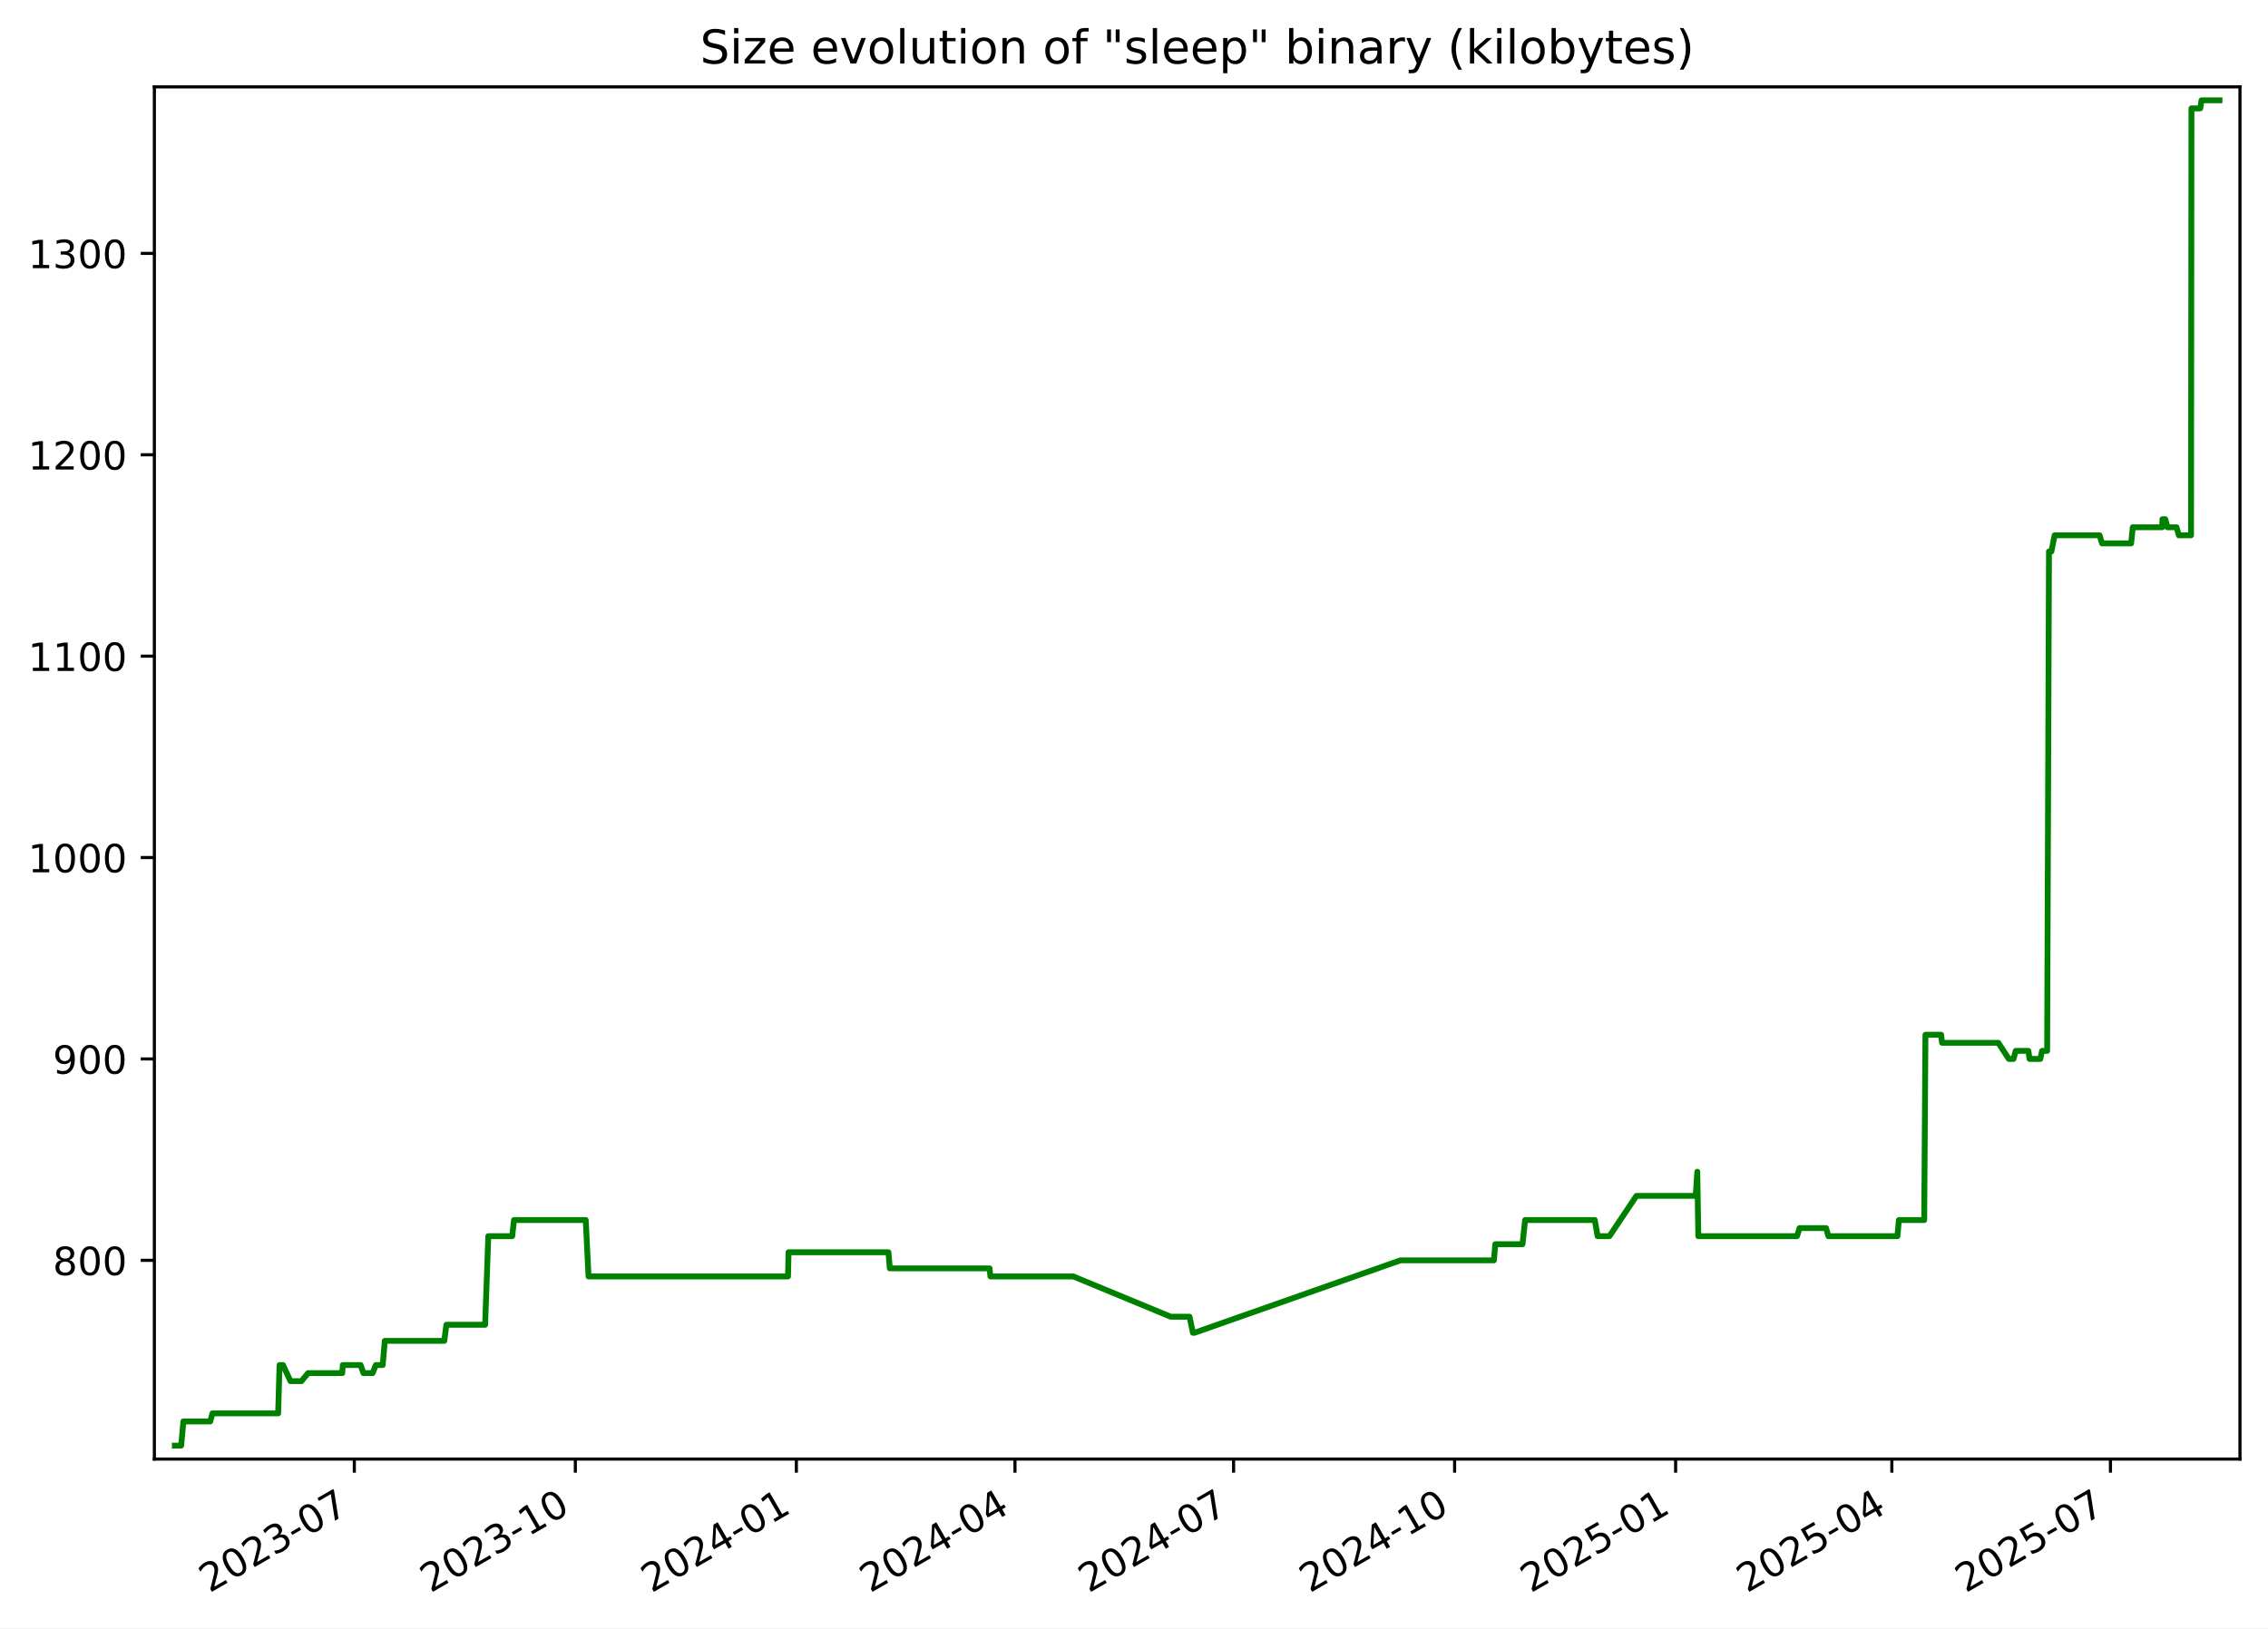
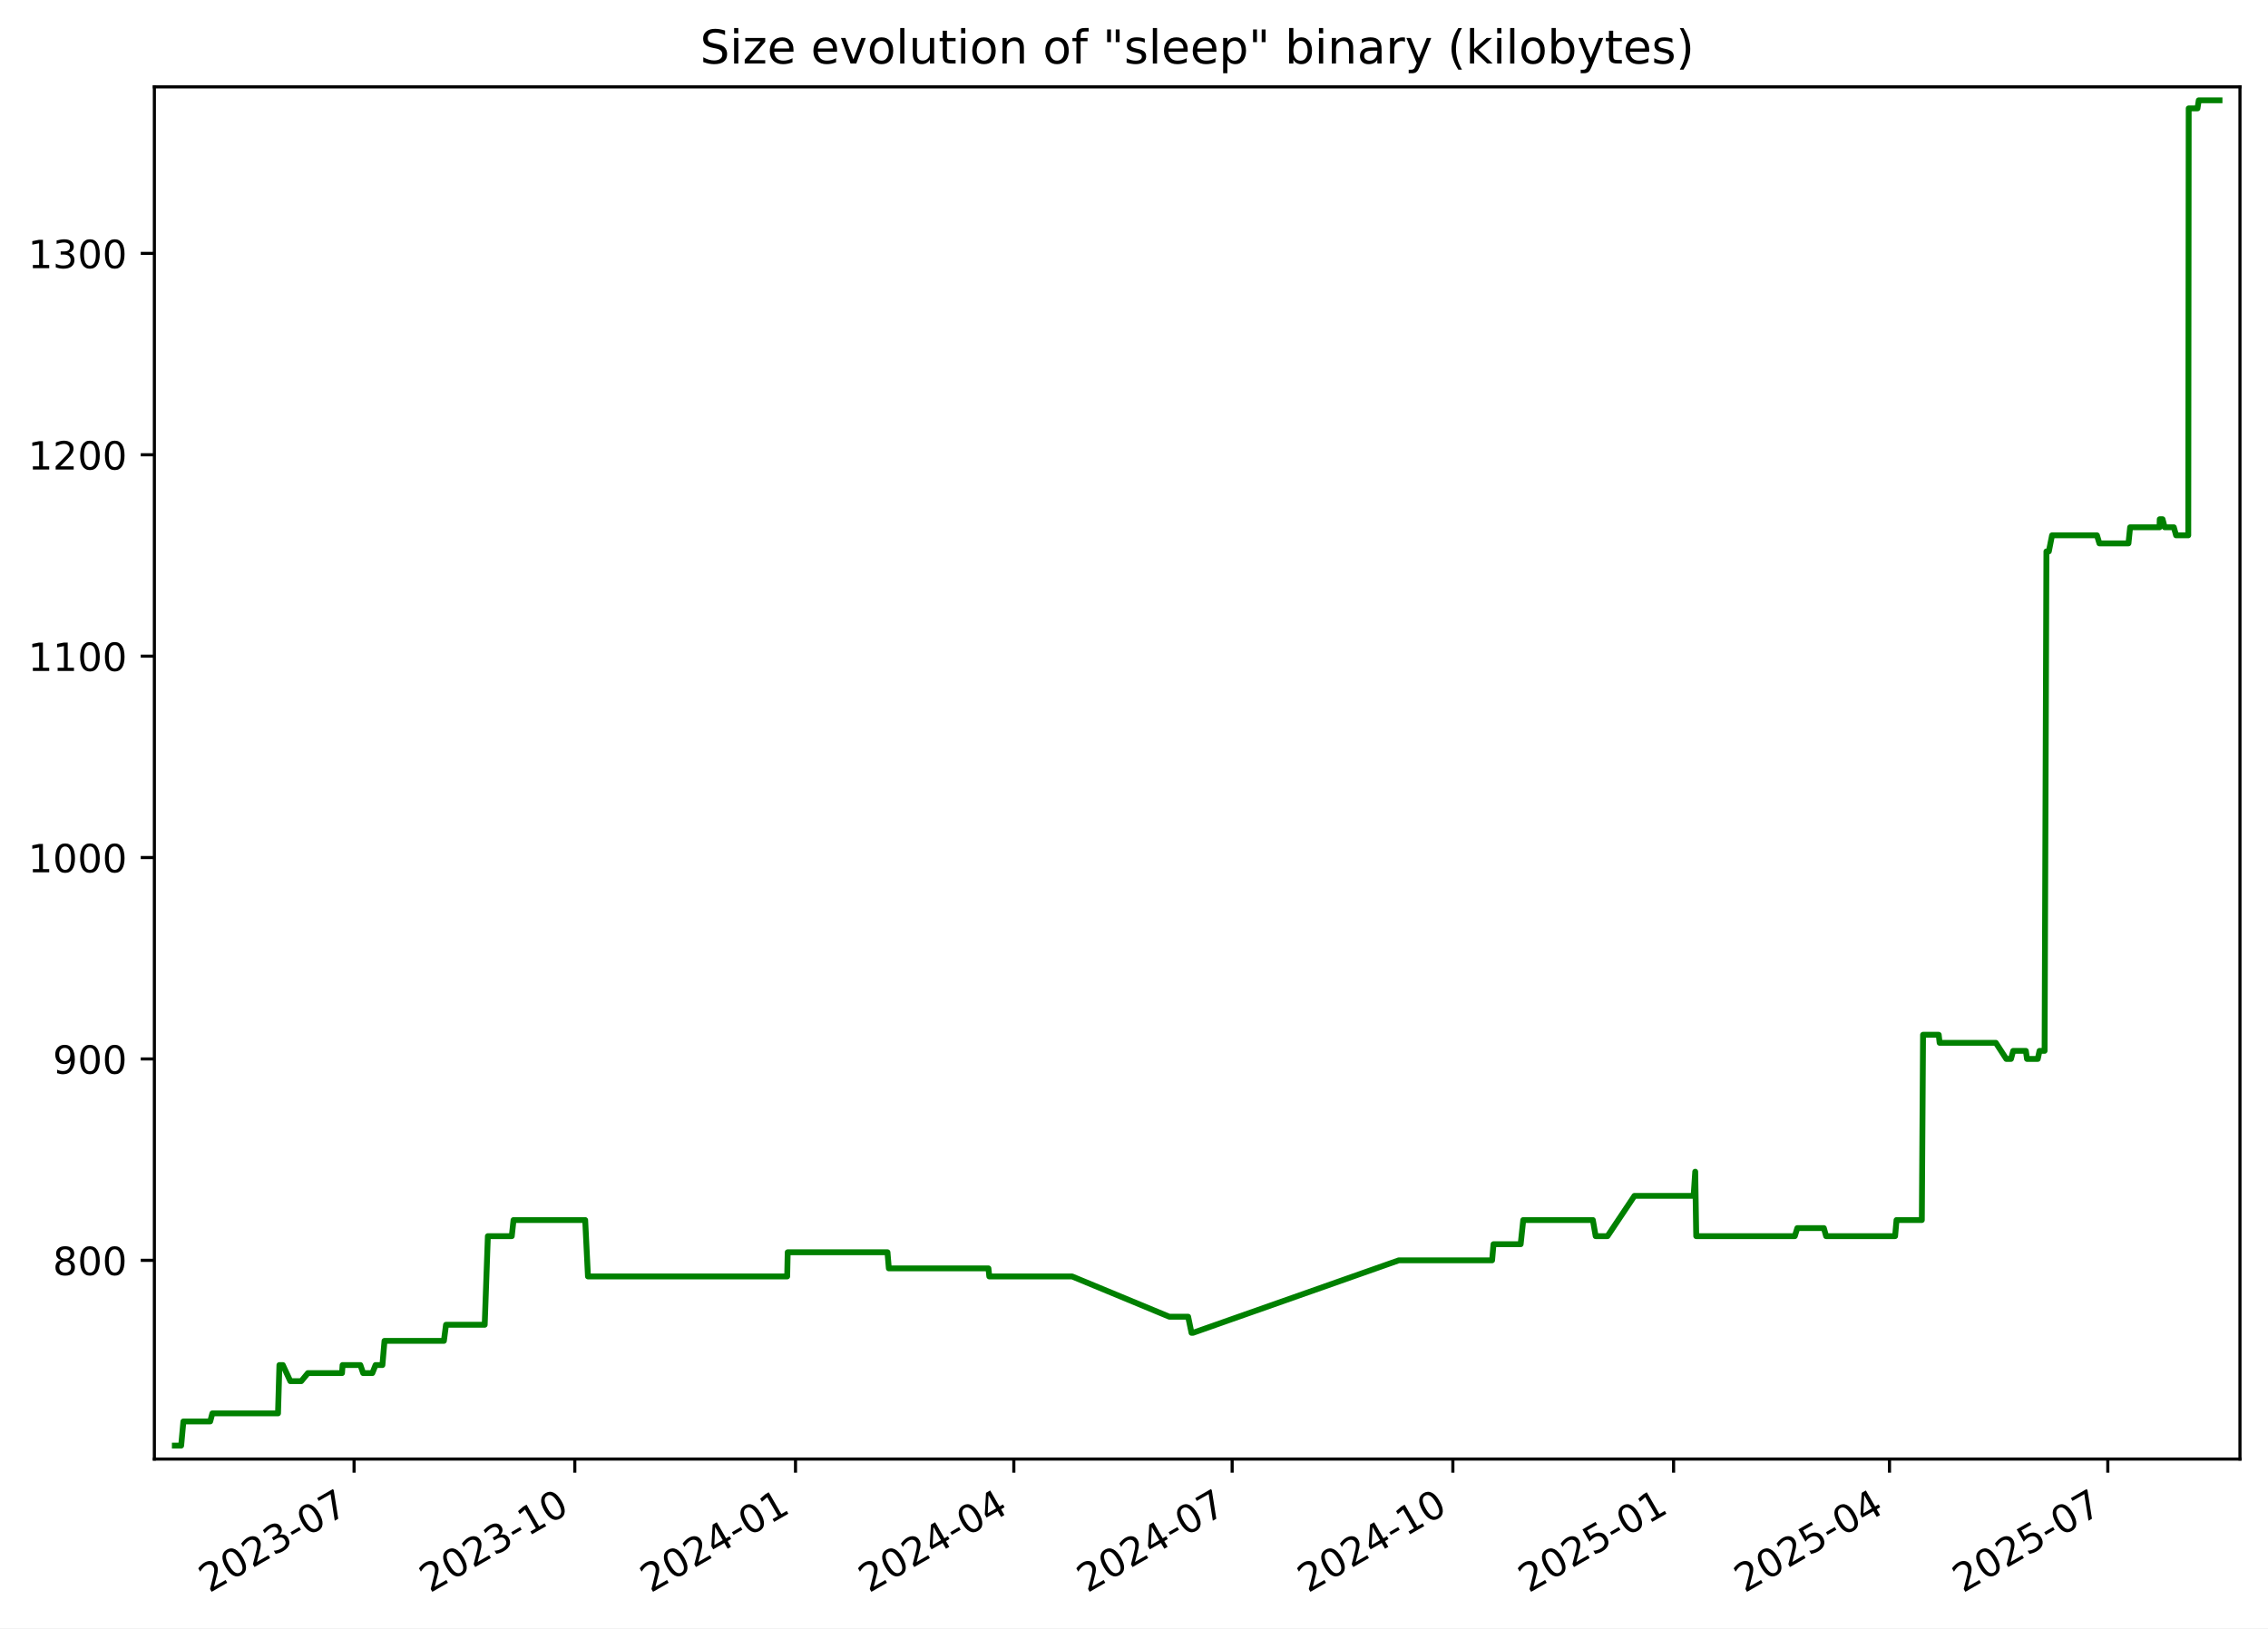
<svg xmlns="http://www.w3.org/2000/svg" xmlns:xlink="http://www.w3.org/1999/xlink" width="582.53pt" height="418.303pt" viewBox="0 0 582.53 418.303" version="1.1">
  <defs>
    <style type="text/css">*{stroke-linejoin: round; stroke-linecap: butt}</style>
  </defs>
  <g id="figure_1">
    <g id="patch_1">
      <path d="M -0 418.303  L 582.53 418.303  L 582.53 0  L -0 0  z " style="fill: #ffffff" />
    </g>
    <g id="axes_1">
      <g id="patch_2">
        <path d="M 39.65 374.83  L 575.33 374.83  L 575.33 22.318  L 39.65 22.318  z " style="fill: #ffffff" />
      </g>
      <g id="matplotlib.axis_1">
        <g id="xtick_1">
          <g id="line2d_1">
            <defs>
-               <path id="mbb66fd9ac7" d="M 0 0  L 0 3.5  " style="stroke: #000000; stroke-width: 0.8" />
+               <path id="mea4d719ccd" d="M 0 0  L 0 3.5  " style="stroke: #000000; stroke-width: 0.8" />
            </defs>
            <g>
-               <use xlink:href="#mbb66fd9ac7" x="91.008" y="374.83" style="stroke: #000000; stroke-width: 0.8" />
+               <use xlink:href="#mea4d719ccd" x="90.945" y="374.83" style="stroke: #000000; stroke-width: 0.8" />
            </g>
          </g>
          <g id="text_1">
-             <g transform="translate(53.78273 409.302) rotate(-30) scale(0.1 -0.1)">
+             <g transform="translate(53.71976 409.302) rotate(-30) scale(0.1 -0.1)">
              <defs>
                <path id="DejaVuSans-32" d="M 1228 531  L 3431 531  L 3431 0  L 469 0  L 469 531  Q 828 903 1448 1529  Q 2069 2156 2228 2338  Q 2531 2678 2651 2914  Q 2772 3150 2772 3378  Q 2772 3750 2511 3984  Q 2250 4219 1831 4219  Q 1534 4219 1204 4116  Q 875 4013 500 3803  L 500 4441  Q 881 4594 1212 4672  Q 1544 4750 1819 4750  Q 2544 4750 2975 4387  Q 3406 4025 3406 3419  Q 3406 3131 3298 2873  Q 3191 2616 2906 2266  Q 2828 2175 2409 1742  Q 1991 1309 1228 531  z " transform="scale(0.015625)" />
                <path id="DejaVuSans-30" d="M 2034 4250  Q 1547 4250 1301 3770  Q 1056 3291 1056 2328  Q 1056 1369 1301 889  Q 1547 409 2034 409  Q 2525 409 2770 889  Q 3016 1369 3016 2328  Q 3016 3291 2770 3770  Q 2525 4250 2034 4250  z M 2034 4750  Q 2819 4750 3233 4129  Q 3647 3509 3647 2328  Q 3647 1150 3233 529  Q 2819 -91 2034 -91  Q 1250 -91 836 529  Q 422 1150 422 2328  Q 422 3509 836 4129  Q 1250 4750 2034 4750  z " transform="scale(0.015625)" />
                <path id="DejaVuSans-33" d="M 2597 2516  Q 3050 2419 3304 2112  Q 3559 1806 3559 1356  Q 3559 666 3084 287  Q 2609 -91 1734 -91  Q 1441 -91 1130 -33  Q 819 25 488 141  L 488 750  Q 750 597 1062 519  Q 1375 441 1716 441  Q 2309 441 2620 675  Q 2931 909 2931 1356  Q 2931 1769 2642 2001  Q 2353 2234 1838 2234  L 1294 2234  L 1294 2753  L 1863 2753  Q 2328 2753 2575 2939  Q 2822 3125 2822 3475  Q 2822 3834 2567 4026  Q 2313 4219 1838 4219  Q 1578 4219 1281 4162  Q 984 4106 628 3988  L 628 4550  Q 988 4650 1302 4700  Q 1616 4750 1894 4750  Q 2613 4750 3031 4423  Q 3450 4097 3450 3541  Q 3450 3153 3228 2886  Q 3006 2619 2597 2516  z " transform="scale(0.015625)" />
                <path id="DejaVuSans-2d" d="M 313 2009  L 1997 2009  L 1997 1497  L 313 1497  L 313 2009  z " transform="scale(0.015625)" />
                <path id="DejaVuSans-37" d="M 525 4666  L 3525 4666  L 3525 4397  L 1831 0  L 1172 0  L 2766 4134  L 525 4134  L 525 4666  z " transform="scale(0.015625)" />
              </defs>
              <use xlink:href="#DejaVuSans-32" />
              <use xlink:href="#DejaVuSans-30" x="63.623" />
              <use xlink:href="#DejaVuSans-32" x="127.246" />
              <use xlink:href="#DejaVuSans-33" x="190.869" />
              <use xlink:href="#DejaVuSans-2d" x="254.492" />
              <use xlink:href="#DejaVuSans-30" x="290.576" />
              <use xlink:href="#DejaVuSans-37" x="354.199" />
            </g>
          </g>
        </g>
        <g id="xtick_2">
          <g id="line2d_2">
            <g>
-               <use xlink:href="#mbb66fd9ac7" x="147.775" y="374.83" style="stroke: #000000; stroke-width: 0.8" />
+               <use xlink:href="#mea4d719ccd" x="147.635" y="374.83" style="stroke: #000000; stroke-width: 0.8" />
            </g>
          </g>
          <g id="text_2">
-             <g transform="translate(110.5507 409.302) rotate(-30) scale(0.1 -0.1)">
+             <g transform="translate(110.4102 409.302) rotate(-30) scale(0.1 -0.1)">
              <defs>
                <path id="DejaVuSans-31" d="M 794 531  L 1825 531  L 1825 4091  L 703 3866  L 703 4441  L 1819 4666  L 2450 4666  L 2450 531  L 3481 531  L 3481 0  L 794 0  L 794 531  z " transform="scale(0.015625)" />
              </defs>
              <use xlink:href="#DejaVuSans-32" />
              <use xlink:href="#DejaVuSans-30" x="63.623" />
              <use xlink:href="#DejaVuSans-32" x="127.246" />
              <use xlink:href="#DejaVuSans-33" x="190.869" />
              <use xlink:href="#DejaVuSans-2d" x="254.492" />
              <use xlink:href="#DejaVuSans-31" x="290.576" />
              <use xlink:href="#DejaVuSans-30" x="354.199" />
            </g>
          </g>
        </g>
        <g id="xtick_3">
          <g id="line2d_3">
            <g>
-               <use xlink:href="#mbb66fd9ac7" x="204.543" y="374.83" style="stroke: #000000; stroke-width: 0.8" />
+               <use xlink:href="#mea4d719ccd" x="204.325" y="374.83" style="stroke: #000000; stroke-width: 0.8" />
            </g>
          </g>
          <g id="text_3">
-             <g transform="translate(167.3186 409.302) rotate(-30) scale(0.1 -0.1)">
+             <g transform="translate(167.1005 409.302) rotate(-30) scale(0.1 -0.1)">
              <defs>
                <path id="DejaVuSans-34" d="M 2419 4116  L 825 1625  L 2419 1625  L 2419 4116  z M 2253 4666  L 3047 4666  L 3047 1625  L 3713 1625  L 3713 1100  L 3047 1100  L 3047 0  L 2419 0  L 2419 1100  L 313 1100  L 313 1709  L 2253 4666  z " transform="scale(0.015625)" />
              </defs>
              <use xlink:href="#DejaVuSans-32" />
              <use xlink:href="#DejaVuSans-30" x="63.623" />
              <use xlink:href="#DejaVuSans-32" x="127.246" />
              <use xlink:href="#DejaVuSans-34" x="190.869" />
              <use xlink:href="#DejaVuSans-2d" x="254.492" />
              <use xlink:href="#DejaVuSans-30" x="290.576" />
              <use xlink:href="#DejaVuSans-31" x="354.199" />
            </g>
          </g>
        </g>
        <g id="xtick_4">
          <g id="line2d_4">
            <g>
-               <use xlink:href="#mbb66fd9ac7" x="260.694" y="374.83" style="stroke: #000000; stroke-width: 0.8" />
+               <use xlink:href="#mea4d719ccd" x="260.4" y="374.83" style="stroke: #000000; stroke-width: 0.8" />
            </g>
          </g>
          <g id="text_4">
-             <g transform="translate(223.4695 409.302) rotate(-30) scale(0.1 -0.1)">
+             <g transform="translate(223.1747 409.302) rotate(-30) scale(0.1 -0.1)">
              <use xlink:href="#DejaVuSans-32" />
              <use xlink:href="#DejaVuSans-30" x="63.623" />
              <use xlink:href="#DejaVuSans-32" x="127.246" />
              <use xlink:href="#DejaVuSans-34" x="190.869" />
              <use xlink:href="#DejaVuSans-2d" x="254.492" />
              <use xlink:href="#DejaVuSans-30" x="290.576" />
              <use xlink:href="#DejaVuSans-34" x="354.199" />
            </g>
          </g>
        </g>
        <g id="xtick_5">
          <g id="line2d_5">
            <g>
-               <use xlink:href="#mbb66fd9ac7" x="316.845" y="374.83" style="stroke: #000000; stroke-width: 0.8" />
+               <use xlink:href="#mea4d719ccd" x="316.474" y="374.83" style="stroke: #000000; stroke-width: 0.8" />
            </g>
          </g>
          <g id="text_5">
-             <g transform="translate(279.6203 409.302) rotate(-30) scale(0.1 -0.1)">
+             <g transform="translate(279.2489 409.302) rotate(-30) scale(0.1 -0.1)">
              <use xlink:href="#DejaVuSans-32" />
              <use xlink:href="#DejaVuSans-30" x="63.623" />
              <use xlink:href="#DejaVuSans-32" x="127.246" />
              <use xlink:href="#DejaVuSans-34" x="190.869" />
              <use xlink:href="#DejaVuSans-2d" x="254.492" />
              <use xlink:href="#DejaVuSans-30" x="290.576" />
              <use xlink:href="#DejaVuSans-37" x="354.199" />
            </g>
          </g>
        </g>
        <g id="xtick_6">
          <g id="line2d_6">
            <g>
-               <use xlink:href="#mbb66fd9ac7" x="373.613" y="374.83" style="stroke: #000000; stroke-width: 0.8" />
+               <use xlink:href="#mea4d719ccd" x="373.164" y="374.83" style="stroke: #000000; stroke-width: 0.8" />
            </g>
          </g>
          <g id="text_6">
-             <g transform="translate(336.3883 409.302) rotate(-30) scale(0.1 -0.1)">
+             <g transform="translate(335.9393 409.302) rotate(-30) scale(0.1 -0.1)">
              <use xlink:href="#DejaVuSans-32" />
              <use xlink:href="#DejaVuSans-30" x="63.623" />
              <use xlink:href="#DejaVuSans-32" x="127.246" />
              <use xlink:href="#DejaVuSans-34" x="190.869" />
              <use xlink:href="#DejaVuSans-2d" x="254.492" />
              <use xlink:href="#DejaVuSans-31" x="290.576" />
              <use xlink:href="#DejaVuSans-30" x="354.199" />
            </g>
          </g>
        </g>
        <g id="xtick_7">
          <g id="line2d_7">
            <g>
-               <use xlink:href="#mbb66fd9ac7" x="430.381" y="374.83" style="stroke: #000000; stroke-width: 0.8" />
+               <use xlink:href="#mea4d719ccd" x="429.855" y="374.83" style="stroke: #000000; stroke-width: 0.8" />
            </g>
          </g>
          <g id="text_7">
-             <g transform="translate(393.1562 409.302) rotate(-30) scale(0.1 -0.1)">
+             <g transform="translate(392.6297 409.302) rotate(-30) scale(0.1 -0.1)">
              <defs>
                <path id="DejaVuSans-35" d="M 691 4666  L 3169 4666  L 3169 4134  L 1269 4134  L 1269 2991  Q 1406 3038 1543 3061  Q 1681 3084 1819 3084  Q 2600 3084 3056 2656  Q 3513 2228 3513 1497  Q 3513 744 3044 326  Q 2575 -91 1722 -91  Q 1428 -91 1123 -41  Q 819 9 494 109  L 494 744  Q 775 591 1075 516  Q 1375 441 1709 441  Q 2250 441 2565 725  Q 2881 1009 2881 1497  Q 2881 1984 2565 2268  Q 2250 2553 1709 2553  Q 1456 2553 1204 2497  Q 953 2441 691 2322  L 691 4666  z " transform="scale(0.015625)" />
              </defs>
              <use xlink:href="#DejaVuSans-32" />
              <use xlink:href="#DejaVuSans-30" x="63.623" />
              <use xlink:href="#DejaVuSans-32" x="127.246" />
              <use xlink:href="#DejaVuSans-35" x="190.869" />
              <use xlink:href="#DejaVuSans-2d" x="254.492" />
              <use xlink:href="#DejaVuSans-30" x="290.576" />
              <use xlink:href="#DejaVuSans-31" x="354.199" />
            </g>
          </g>
        </g>
        <g id="xtick_8">
          <g id="line2d_8">
            <g>
-               <use xlink:href="#mbb66fd9ac7" x="485.915" y="374.83" style="stroke: #000000; stroke-width: 0.8" />
+               <use xlink:href="#mea4d719ccd" x="485.313" y="374.83" style="stroke: #000000; stroke-width: 0.8" />
            </g>
          </g>
          <g id="text_8">
-             <g transform="translate(448.69 409.302) rotate(-30) scale(0.1 -0.1)">
+             <g transform="translate(448.0877 409.302) rotate(-30) scale(0.1 -0.1)">
              <use xlink:href="#DejaVuSans-32" />
              <use xlink:href="#DejaVuSans-30" x="63.623" />
              <use xlink:href="#DejaVuSans-32" x="127.246" />
              <use xlink:href="#DejaVuSans-35" x="190.869" />
              <use xlink:href="#DejaVuSans-2d" x="254.492" />
              <use xlink:href="#DejaVuSans-30" x="290.576" />
              <use xlink:href="#DejaVuSans-34" x="354.199" />
            </g>
          </g>
        </g>
        <g id="xtick_9">
          <g id="line2d_9">
            <g>
-               <use xlink:href="#mbb66fd9ac7" x="542.066" y="374.83" style="stroke: #000000; stroke-width: 0.8" />
+               <use xlink:href="#mea4d719ccd" x="541.387" y="374.83" style="stroke: #000000; stroke-width: 0.8" />
            </g>
          </g>
          <g id="text_9">
-             <g transform="translate(504.8409 409.302) rotate(-30) scale(0.1 -0.1)">
+             <g transform="translate(504.1619 409.302) rotate(-30) scale(0.1 -0.1)">
              <use xlink:href="#DejaVuSans-32" />
              <use xlink:href="#DejaVuSans-30" x="63.623" />
              <use xlink:href="#DejaVuSans-32" x="127.246" />
              <use xlink:href="#DejaVuSans-35" x="190.869" />
              <use xlink:href="#DejaVuSans-2d" x="254.492" />
              <use xlink:href="#DejaVuSans-30" x="290.576" />
              <use xlink:href="#DejaVuSans-37" x="354.199" />
            </g>
          </g>
        </g>
      </g>
      <g id="matplotlib.axis_2">
        <g id="ytick_1">
          <g id="line2d_10">
            <defs>
-               <path id="m9c56ce6fc0" d="M 0 0  L -3.5 0  " style="stroke: #000000; stroke-width: 0.8" />
+               <path id="m2bdf4fd559" d="M 0 0  L -3.5 0  " style="stroke: #000000; stroke-width: 0.8" />
            </defs>
            <g>
-               <use xlink:href="#m9c56ce6fc0" x="39.65" y="323.777" style="stroke: #000000; stroke-width: 0.8" />
+               <use xlink:href="#m2bdf4fd559" x="39.65" y="323.777" style="stroke: #000000; stroke-width: 0.8" />
            </g>
          </g>
          <g id="text_10">
            <g transform="translate(13.5625 327.5757) scale(0.1 -0.1)">
              <defs>
                <path id="DejaVuSans-38" d="M 2034 2216  Q 1584 2216 1326 1975  Q 1069 1734 1069 1313  Q 1069 891 1326 650  Q 1584 409 2034 409  Q 2484 409 2743 651  Q 3003 894 3003 1313  Q 3003 1734 2745 1975  Q 2488 2216 2034 2216  z M 1403 2484  Q 997 2584 770 2862  Q 544 3141 544 3541  Q 544 4100 942 4425  Q 1341 4750 2034 4750  Q 2731 4750 3128 4425  Q 3525 4100 3525 3541  Q 3525 3141 3298 2862  Q 3072 2584 2669 2484  Q 3125 2378 3379 2068  Q 3634 1759 3634 1313  Q 3634 634 3220 271  Q 2806 -91 2034 -91  Q 1263 -91 848 271  Q 434 634 434 1313  Q 434 1759 690 2068  Q 947 2378 1403 2484  z M 1172 3481  Q 1172 3119 1398 2916  Q 1625 2713 2034 2713  Q 2441 2713 2670 2916  Q 2900 3119 2900 3481  Q 2900 3844 2670 4047  Q 2441 4250 2034 4250  Q 1625 4250 1398 4047  Q 1172 3844 1172 3481  z " transform="scale(0.015625)" />
              </defs>
              <use xlink:href="#DejaVuSans-38" />
              <use xlink:href="#DejaVuSans-30" x="63.623" />
              <use xlink:href="#DejaVuSans-30" x="127.246" />
            </g>
          </g>
        </g>
        <g id="ytick_2">
          <g id="line2d_11">
            <g>
-               <use xlink:href="#m9c56ce6fc0" x="39.65" y="272.04" style="stroke: #000000; stroke-width: 0.8" />
+               <use xlink:href="#m2bdf4fd559" x="39.65" y="272.04" style="stroke: #000000; stroke-width: 0.8" />
            </g>
          </g>
          <g id="text_11">
            <g transform="translate(13.5625 275.8392) scale(0.1 -0.1)">
              <defs>
                <path id="DejaVuSans-39" d="M 703 97  L 703 672  Q 941 559 1184 500  Q 1428 441 1663 441  Q 2288 441 2617 861  Q 2947 1281 2994 2138  Q 2813 1869 2534 1725  Q 2256 1581 1919 1581  Q 1219 1581 811 2004  Q 403 2428 403 3163  Q 403 3881 828 4315  Q 1253 4750 1959 4750  Q 2769 4750 3195 4129  Q 3622 3509 3622 2328  Q 3622 1225 3098 567  Q 2575 -91 1691 -91  Q 1453 -91 1209 -44  Q 966 3 703 97  z M 1959 2075  Q 2384 2075 2632 2365  Q 2881 2656 2881 3163  Q 2881 3666 2632 3958  Q 2384 4250 1959 4250  Q 1534 4250 1286 3958  Q 1038 3666 1038 3163  Q 1038 2656 1286 2365  Q 1534 2075 1959 2075  z " transform="scale(0.015625)" />
              </defs>
              <use xlink:href="#DejaVuSans-39" />
              <use xlink:href="#DejaVuSans-30" x="63.623" />
              <use xlink:href="#DejaVuSans-30" x="127.246" />
            </g>
          </g>
        </g>
        <g id="ytick_3">
          <g id="line2d_12">
            <g>
-               <use xlink:href="#m9c56ce6fc0" x="39.65" y="220.303" style="stroke: #000000; stroke-width: 0.8" />
+               <use xlink:href="#m2bdf4fd559" x="39.65" y="220.303" style="stroke: #000000; stroke-width: 0.8" />
            </g>
          </g>
          <g id="text_12">
            <g transform="translate(7.2 224.1027) scale(0.1 -0.1)">
              <use xlink:href="#DejaVuSans-31" />
              <use xlink:href="#DejaVuSans-30" x="63.623" />
              <use xlink:href="#DejaVuSans-30" x="127.246" />
              <use xlink:href="#DejaVuSans-30" x="190.869" />
            </g>
          </g>
        </g>
        <g id="ytick_4">
          <g id="line2d_13">
            <g>
-               <use xlink:href="#m9c56ce6fc0" x="39.65" y="168.567" style="stroke: #000000; stroke-width: 0.8" />
+               <use xlink:href="#m2bdf4fd559" x="39.65" y="168.567" style="stroke: #000000; stroke-width: 0.8" />
            </g>
          </g>
          <g id="text_13">
            <g transform="translate(7.2 172.3662) scale(0.1 -0.1)">
              <use xlink:href="#DejaVuSans-31" />
              <use xlink:href="#DejaVuSans-31" x="63.623" />
              <use xlink:href="#DejaVuSans-30" x="127.246" />
              <use xlink:href="#DejaVuSans-30" x="190.869" />
            </g>
          </g>
        </g>
        <g id="ytick_5">
          <g id="line2d_14">
            <g>
-               <use xlink:href="#m9c56ce6fc0" x="39.65" y="116.83" style="stroke: #000000; stroke-width: 0.8" />
+               <use xlink:href="#m2bdf4fd559" x="39.65" y="116.83" style="stroke: #000000; stroke-width: 0.8" />
            </g>
          </g>
          <g id="text_14">
            <g transform="translate(7.2 120.6296) scale(0.1 -0.1)">
              <use xlink:href="#DejaVuSans-31" />
              <use xlink:href="#DejaVuSans-32" x="63.623" />
              <use xlink:href="#DejaVuSans-30" x="127.246" />
              <use xlink:href="#DejaVuSans-30" x="190.869" />
            </g>
          </g>
        </g>
        <g id="ytick_6">
          <g id="line2d_15">
            <g>
-               <use xlink:href="#m9c56ce6fc0" x="39.65" y="65.094" style="stroke: #000000; stroke-width: 0.8" />
+               <use xlink:href="#m2bdf4fd559" x="39.65" y="65.094" style="stroke: #000000; stroke-width: 0.8" />
            </g>
          </g>
          <g id="text_15">
            <g transform="translate(7.2 68.8931) scale(0.1 -0.1)">
              <use xlink:href="#DejaVuSans-31" />
              <use xlink:href="#DejaVuSans-33" x="63.623" />
              <use xlink:href="#DejaVuSans-30" x="127.246" />
              <use xlink:href="#DejaVuSans-30" x="190.869" />
            </g>
          </g>
        </g>
      </g>
      <g id="line2d_16">
-         <path d="M 44.902 371.374  L 46.535 371.374  L 47.107 365.166  L 54.003 365.166  L 54.558 363.096  L 71.443 363.096  L 71.804 350.68  L 72.686 350.68  L 74.609 354.818  L 77.42 354.818  L 79.133 352.749  L 87.907 352.749  L 88.047 350.68  L 92.625 350.68  L 93.341 352.749  L 95.705 352.749  L 96.533 350.68  L 98.295 350.68  L 98.832 344.471  L 114.11 344.471  L 114.652 340.332  L 124.604 340.332  L 125.417 317.568  L 131.566 317.568  L 132.019 313.429  L 150.447 313.429  L 151.163 327.915  L 202.402 327.915  L 202.535 321.707  L 228.198 321.707  L 228.544 325.846  L 254.166 325.846  L 254.385 327.915  L 275.677 327.915  L 300.686 338.263  L 305.526 338.263  L 306.395 342.402  L 306.771 342.402  L 359.72 323.777  L 383.706 323.777  L 384.065 319.638  L 391.05 319.638  L 391.717 313.429  L 409.619 313.429  L 410.343 317.568  L 413.381 317.568  L 420.312 307.221  L 435.537 307.221  L 435.948 301.012  L 436.207 317.568  L 461.559 317.568  L 462.207 315.499  L 469.031 315.499  L 469.612 317.568  L 487.358 317.568  L 487.721 313.429  L 494.23 313.429  L 494.544 265.832  L 498.575 265.832  L 498.808 267.901  L 513.264 267.901  L 515.96 272.04  L 517.162 272.04  L 517.73 269.971  L 520.987 269.971  L 521.283 272.04  L 524.051 272.04  L 524.497 269.971  L 525.807 269.971  L 526.276 141.664  L 526.899 141.664  L 527.722 137.525  L 539.272 137.525  L 539.902 139.594  L 547.38 139.594  L 547.804 135.456  L 555.363 135.456  L 555.422 133.386  L 556.142 133.386  L 556.695 135.456  L 559.043 135.456  L 559.626 137.525  L 562.76 137.525  L 562.87 27.844  L 565.129 27.844  L 565.454 25.774  L 570.078 25.774  L 570.078 25.774  " clip-path="url(#pcf889ce6b2)" style="fill: none; stroke: #008000; stroke-width: 1.5; stroke-linecap: square" />
+         <path d="M 44.902 371.374  L 46.533 371.374  L 47.104 365.166  L 53.99 365.166  L 54.545 363.096  L 71.407 363.096  L 71.767 350.68  L 72.648 350.68  L 74.569 354.818  L 77.375 354.818  L 79.087 352.749  L 87.848 352.749  L 87.988 350.68  L 92.56 350.68  L 93.274 352.749  L 95.636 352.749  L 96.462 350.68  L 98.222 350.68  L 98.758 344.471  L 114.015 344.471  L 114.557 340.332  L 124.496 340.332  L 125.307 317.568  L 131.448 317.568  L 131.9 313.429  L 150.303 313.429  L 151.018 327.915  L 202.187 327.915  L 202.32 321.707  L 227.948 321.707  L 228.294 325.846  L 253.88 325.846  L 254.099 327.915  L 275.362 327.915  L 300.336 338.263  L 305.17 338.263  L 306.038 342.402  L 306.413 342.402  L 359.29 323.777  L 383.243 323.777  L 383.602 319.638  L 390.577 319.638  L 391.243 313.429  L 409.121 313.429  L 409.844 317.568  L 412.878 317.568  L 419.799 307.221  L 435.003 307.221  L 435.414 301.012  L 435.673 317.568  L 460.99 317.568  L 461.637 315.499  L 468.452 315.499  L 469.032 317.568  L 486.754 317.568  L 487.117 313.429  L 493.616 313.429  L 493.93 265.832  L 497.956 265.832  L 498.188 267.901  L 512.624 267.901  L 515.317 272.04  L 516.517 272.04  L 517.084 269.971  L 520.337 269.971  L 520.633 272.04  L 523.396 272.04  L 523.842 269.971  L 525.15 269.971  L 525.618 141.664  L 526.24 141.664  L 527.063 137.525  L 538.596 137.525  L 539.226 139.594  L 546.693 139.594  L 547.117 135.456  L 554.666 135.456  L 554.724 133.386  L 555.443 133.386  L 555.996 135.456  L 558.341 135.456  L 558.923 137.525  L 562.052 137.525  L 562.162 27.844  L 564.419 27.844  L 564.743 25.774  L 570.078 25.774  L 570.078 25.774  " clip-path="url(#pb3a962fa0d)" style="fill: none; stroke: #008000; stroke-width: 1.5; stroke-linecap: square" />
      </g>
      <g id="patch_3">
        <path d="M 39.65 374.83  L 39.65 22.318  " style="fill: none; stroke: #000000; stroke-width: 0.8; stroke-linejoin: miter; stroke-linecap: square" />
      </g>
      <g id="patch_4">
        <path d="M 575.33 374.83  L 575.33 22.318  " style="fill: none; stroke: #000000; stroke-width: 0.8; stroke-linejoin: miter; stroke-linecap: square" />
      </g>
      <g id="patch_5">
        <path d="M 39.65 374.83  L 575.33 374.83  " style="fill: none; stroke: #000000; stroke-width: 0.8; stroke-linejoin: miter; stroke-linecap: square" />
      </g>
      <g id="patch_6">
        <path d="M 39.65 22.318  L 575.33 22.318  " style="fill: none; stroke: #000000; stroke-width: 0.8; stroke-linejoin: miter; stroke-linecap: square" />
      </g>
      <g id="text_16">
        <g transform="translate(179.8091 16.31812) scale(0.12 -0.12)">
          <defs>
            <path id="DejaVuSans-53" d="M 3425 4513  L 3425 3897  Q 3066 4069 2747 4153  Q 2428 4238 2131 4238  Q 1616 4238 1336 4038  Q 1056 3838 1056 3469  Q 1056 3159 1242 3001  Q 1428 2844 1947 2747  L 2328 2669  Q 3034 2534 3370 2195  Q 3706 1856 3706 1288  Q 3706 609 3251 259  Q 2797 -91 1919 -91  Q 1588 -91 1214 -16  Q 841 59 441 206  L 441 856  Q 825 641 1194 531  Q 1563 422 1919 422  Q 2459 422 2753 634  Q 3047 847 3047 1241  Q 3047 1584 2836 1778  Q 2625 1972 2144 2069  L 1759 2144  Q 1053 2284 737 2584  Q 422 2884 422 3419  Q 422 4038 858 4394  Q 1294 4750 2059 4750  Q 2388 4750 2728 4690  Q 3069 4631 3425 4513  z " transform="scale(0.015625)" />
            <path id="DejaVuSans-69" d="M 603 3500  L 1178 3500  L 1178 0  L 603 0  L 603 3500  z M 603 4863  L 1178 4863  L 1178 4134  L 603 4134  L 603 4863  z " transform="scale(0.015625)" />
            <path id="DejaVuSans-7a" d="M 353 3500  L 3084 3500  L 3084 2975  L 922 459  L 3084 459  L 3084 0  L 275 0  L 275 525  L 2438 3041  L 353 3041  L 353 3500  z " transform="scale(0.015625)" />
            <path id="DejaVuSans-65" d="M 3597 1894  L 3597 1613  L 953 1613  Q 991 1019 1311 708  Q 1631 397 2203 397  Q 2534 397 2845 478  Q 3156 559 3463 722  L 3463 178  Q 3153 47 2828 -22  Q 2503 -91 2169 -91  Q 1331 -91 842 396  Q 353 884 353 1716  Q 353 2575 817 3079  Q 1281 3584 2069 3584  Q 2775 3584 3186 3129  Q 3597 2675 3597 1894  z M 3022 2063  Q 3016 2534 2758 2815  Q 2500 3097 2075 3097  Q 1594 3097 1305 2825  Q 1016 2553 972 2059  L 3022 2063  z " transform="scale(0.015625)" />
            <path id="DejaVuSans-20" transform="scale(0.015625)" />
            <path id="DejaVuSans-76" d="M 191 3500  L 800 3500  L 1894 563  L 2988 3500  L 3597 3500  L 2284 0  L 1503 0  L 191 3500  z " transform="scale(0.015625)" />
            <path id="DejaVuSans-6f" d="M 1959 3097  Q 1497 3097 1228 2736  Q 959 2375 959 1747  Q 959 1119 1226 758  Q 1494 397 1959 397  Q 2419 397 2687 759  Q 2956 1122 2956 1747  Q 2956 2369 2687 2733  Q 2419 3097 1959 3097  z M 1959 3584  Q 2709 3584 3137 3096  Q 3566 2609 3566 1747  Q 3566 888 3137 398  Q 2709 -91 1959 -91  Q 1206 -91 779 398  Q 353 888 353 1747  Q 353 2609 779 3096  Q 1206 3584 1959 3584  z " transform="scale(0.015625)" />
            <path id="DejaVuSans-6c" d="M 603 4863  L 1178 4863  L 1178 0  L 603 0  L 603 4863  z " transform="scale(0.015625)" />
            <path id="DejaVuSans-75" d="M 544 1381  L 544 3500  L 1119 3500  L 1119 1403  Q 1119 906 1312 657  Q 1506 409 1894 409  Q 2359 409 2629 706  Q 2900 1003 2900 1516  L 2900 3500  L 3475 3500  L 3475 0  L 2900 0  L 2900 538  Q 2691 219 2414 64  Q 2138 -91 1772 -91  Q 1169 -91 856 284  Q 544 659 544 1381  z M 1991 3584  L 1991 3584  z " transform="scale(0.015625)" />
            <path id="DejaVuSans-74" d="M 1172 4494  L 1172 3500  L 2356 3500  L 2356 3053  L 1172 3053  L 1172 1153  Q 1172 725 1289 603  Q 1406 481 1766 481  L 2356 481  L 2356 0  L 1766 0  Q 1100 0 847 248  Q 594 497 594 1153  L 594 3053  L 172 3053  L 172 3500  L 594 3500  L 594 4494  L 1172 4494  z " transform="scale(0.015625)" />
            <path id="DejaVuSans-6e" d="M 3513 2113  L 3513 0  L 2938 0  L 2938 2094  Q 2938 2591 2744 2837  Q 2550 3084 2163 3084  Q 1697 3084 1428 2787  Q 1159 2491 1159 1978  L 1159 0  L 581 0  L 581 3500  L 1159 3500  L 1159 2956  Q 1366 3272 1645 3428  Q 1925 3584 2291 3584  Q 2894 3584 3203 3211  Q 3513 2838 3513 2113  z " transform="scale(0.015625)" />
            <path id="DejaVuSans-66" d="M 2375 4863  L 2375 4384  L 1825 4384  Q 1516 4384 1395 4259  Q 1275 4134 1275 3809  L 1275 3500  L 2222 3500  L 2222 3053  L 1275 3053  L 1275 0  L 697 0  L 697 3053  L 147 3053  L 147 3500  L 697 3500  L 697 3744  Q 697 4328 969 4595  Q 1241 4863 1831 4863  L 2375 4863  z " transform="scale(0.015625)" />
            <path id="DejaVuSans-22" d="M 1147 4666  L 1147 2931  L 616 2931  L 616 4666  L 1147 4666  z M 2328 4666  L 2328 2931  L 1797 2931  L 1797 4666  L 2328 4666  z " transform="scale(0.015625)" />
            <path id="DejaVuSans-73" d="M 2834 3397  L 2834 2853  Q 2591 2978 2328 3040  Q 2066 3103 1784 3103  Q 1356 3103 1142 2972  Q 928 2841 928 2578  Q 928 2378 1081 2264  Q 1234 2150 1697 2047  L 1894 2003  Q 2506 1872 2764 1633  Q 3022 1394 3022 966  Q 3022 478 2636 193  Q 2250 -91 1575 -91  Q 1294 -91 989 -36  Q 684 19 347 128  L 347 722  Q 666 556 975 473  Q 1284 391 1588 391  Q 1994 391 2212 530  Q 2431 669 2431 922  Q 2431 1156 2273 1281  Q 2116 1406 1581 1522  L 1381 1569  Q 847 1681 609 1914  Q 372 2147 372 2553  Q 372 3047 722 3315  Q 1072 3584 1716 3584  Q 2034 3584 2315 3537  Q 2597 3491 2834 3397  z " transform="scale(0.015625)" />
            <path id="DejaVuSans-70" d="M 1159 525  L 1159 -1331  L 581 -1331  L 581 3500  L 1159 3500  L 1159 2969  Q 1341 3281 1617 3432  Q 1894 3584 2278 3584  Q 2916 3584 3314 3078  Q 3713 2572 3713 1747  Q 3713 922 3314 415  Q 2916 -91 2278 -91  Q 1894 -91 1617 61  Q 1341 213 1159 525  z M 3116 1747  Q 3116 2381 2855 2742  Q 2594 3103 2138 3103  Q 1681 3103 1420 2742  Q 1159 2381 1159 1747  Q 1159 1113 1420 752  Q 1681 391 2138 391  Q 2594 391 2855 752  Q 3116 1113 3116 1747  z " transform="scale(0.015625)" />
            <path id="DejaVuSans-62" d="M 3116 1747  Q 3116 2381 2855 2742  Q 2594 3103 2138 3103  Q 1681 3103 1420 2742  Q 1159 2381 1159 1747  Q 1159 1113 1420 752  Q 1681 391 2138 391  Q 2594 391 2855 752  Q 3116 1113 3116 1747  z M 1159 2969  Q 1341 3281 1617 3432  Q 1894 3584 2278 3584  Q 2916 3584 3314 3078  Q 3713 2572 3713 1747  Q 3713 922 3314 415  Q 2916 -91 2278 -91  Q 1894 -91 1617 61  Q 1341 213 1159 525  L 1159 0  L 581 0  L 581 4863  L 1159 4863  L 1159 2969  z " transform="scale(0.015625)" />
            <path id="DejaVuSans-61" d="M 2194 1759  Q 1497 1759 1228 1600  Q 959 1441 959 1056  Q 959 750 1161 570  Q 1363 391 1709 391  Q 2188 391 2477 730  Q 2766 1069 2766 1631  L 2766 1759  L 2194 1759  z M 3341 1997  L 3341 0  L 2766 0  L 2766 531  Q 2569 213 2275 61  Q 1981 -91 1556 -91  Q 1019 -91 701 211  Q 384 513 384 1019  Q 384 1609 779 1909  Q 1175 2209 1959 2209  L 2766 2209  L 2766 2266  Q 2766 2663 2505 2880  Q 2244 3097 1772 3097  Q 1472 3097 1187 3025  Q 903 2953 641 2809  L 641 3341  Q 956 3463 1253 3523  Q 1550 3584 1831 3584  Q 2591 3584 2966 3190  Q 3341 2797 3341 1997  z " transform="scale(0.015625)" />
            <path id="DejaVuSans-72" d="M 2631 2963  Q 2534 3019 2420 3045  Q 2306 3072 2169 3072  Q 1681 3072 1420 2755  Q 1159 2438 1159 1844  L 1159 0  L 581 0  L 581 3500  L 1159 3500  L 1159 2956  Q 1341 3275 1631 3429  Q 1922 3584 2338 3584  Q 2397 3584 2469 3576  Q 2541 3569 2628 3553  L 2631 2963  z " transform="scale(0.015625)" />
            <path id="DejaVuSans-79" d="M 2059 -325  Q 1816 -950 1584 -1140  Q 1353 -1331 966 -1331  L 506 -1331  L 506 -850  L 844 -850  Q 1081 -850 1212 -737  Q 1344 -625 1503 -206  L 1606 56  L 191 3500  L 800 3500  L 1894 763  L 2988 3500  L 3597 3500  L 2059 -325  z " transform="scale(0.015625)" />
            <path id="DejaVuSans-28" d="M 1984 4856  Q 1566 4138 1362 3434  Q 1159 2731 1159 2009  Q 1159 1288 1364 580  Q 1569 -128 1984 -844  L 1484 -844  Q 1016 -109 783 600  Q 550 1309 550 2009  Q 550 2706 781 3412  Q 1013 4119 1484 4856  L 1984 4856  z " transform="scale(0.015625)" />
            <path id="DejaVuSans-6b" d="M 581 4863  L 1159 4863  L 1159 1991  L 2875 3500  L 3609 3500  L 1753 1863  L 3688 0  L 2938 0  L 1159 1709  L 1159 0  L 581 0  L 581 4863  z " transform="scale(0.015625)" />
            <path id="DejaVuSans-29" d="M 513 4856  L 1013 4856  Q 1481 4119 1714 3412  Q 1947 2706 1947 2009  Q 1947 1309 1714 600  Q 1481 -109 1013 -844  L 513 -844  Q 928 -128 1133 580  Q 1338 1288 1338 2009  Q 1338 2731 1133 3434  Q 928 4138 513 4856  z " transform="scale(0.015625)" />
          </defs>
          <use xlink:href="#DejaVuSans-53" />
          <use xlink:href="#DejaVuSans-69" x="63.477" />
          <use xlink:href="#DejaVuSans-7a" x="91.26" />
          <use xlink:href="#DejaVuSans-65" x="143.75" />
          <use xlink:href="#DejaVuSans-20" x="205.273" />
          <use xlink:href="#DejaVuSans-65" x="237.061" />
          <use xlink:href="#DejaVuSans-76" x="298.584" />
          <use xlink:href="#DejaVuSans-6f" x="357.764" />
          <use xlink:href="#DejaVuSans-6c" x="418.945" />
          <use xlink:href="#DejaVuSans-75" x="446.729" />
          <use xlink:href="#DejaVuSans-74" x="510.107" />
          <use xlink:href="#DejaVuSans-69" x="549.316" />
          <use xlink:href="#DejaVuSans-6f" x="577.1" />
          <use xlink:href="#DejaVuSans-6e" x="638.281" />
          <use xlink:href="#DejaVuSans-20" x="701.66" />
          <use xlink:href="#DejaVuSans-6f" x="733.447" />
          <use xlink:href="#DejaVuSans-66" x="794.629" />
          <use xlink:href="#DejaVuSans-20" x="829.834" />
          <use xlink:href="#DejaVuSans-22" x="861.621" />
          <use xlink:href="#DejaVuSans-73" x="907.617" />
          <use xlink:href="#DejaVuSans-6c" x="959.717" />
          <use xlink:href="#DejaVuSans-65" x="987.5" />
          <use xlink:href="#DejaVuSans-65" x="1049.023" />
          <use xlink:href="#DejaVuSans-70" x="1110.547" />
          <use xlink:href="#DejaVuSans-22" x="1174.023" />
          <use xlink:href="#DejaVuSans-20" x="1220.02" />
          <use xlink:href="#DejaVuSans-62" x="1251.807" />
          <use xlink:href="#DejaVuSans-69" x="1315.283" />
          <use xlink:href="#DejaVuSans-6e" x="1343.066" />
          <use xlink:href="#DejaVuSans-61" x="1406.445" />
          <use xlink:href="#DejaVuSans-72" x="1467.725" />
          <use xlink:href="#DejaVuSans-79" x="1508.838" />
          <use xlink:href="#DejaVuSans-20" x="1568.018" />
          <use xlink:href="#DejaVuSans-28" x="1599.805" />
          <use xlink:href="#DejaVuSans-6b" x="1638.818" />
          <use xlink:href="#DejaVuSans-69" x="1696.729" />
          <use xlink:href="#DejaVuSans-6c" x="1724.512" />
          <use xlink:href="#DejaVuSans-6f" x="1752.295" />
          <use xlink:href="#DejaVuSans-62" x="1813.477" />
          <use xlink:href="#DejaVuSans-79" x="1876.953" />
          <use xlink:href="#DejaVuSans-74" x="1936.133" />
          <use xlink:href="#DejaVuSans-65" x="1975.342" />
          <use xlink:href="#DejaVuSans-73" x="2036.865" />
          <use xlink:href="#DejaVuSans-29" x="2088.965" />
        </g>
      </g>
    </g>
  </g>
  <defs>
-     <clipPath id="pcf889ce6b2">
+     <clipPath id="pb3a962fa0d">
      <rect x="39.65" y="22.318" width="535.68" height="352.512" />
    </clipPath>
  </defs>
</svg>
